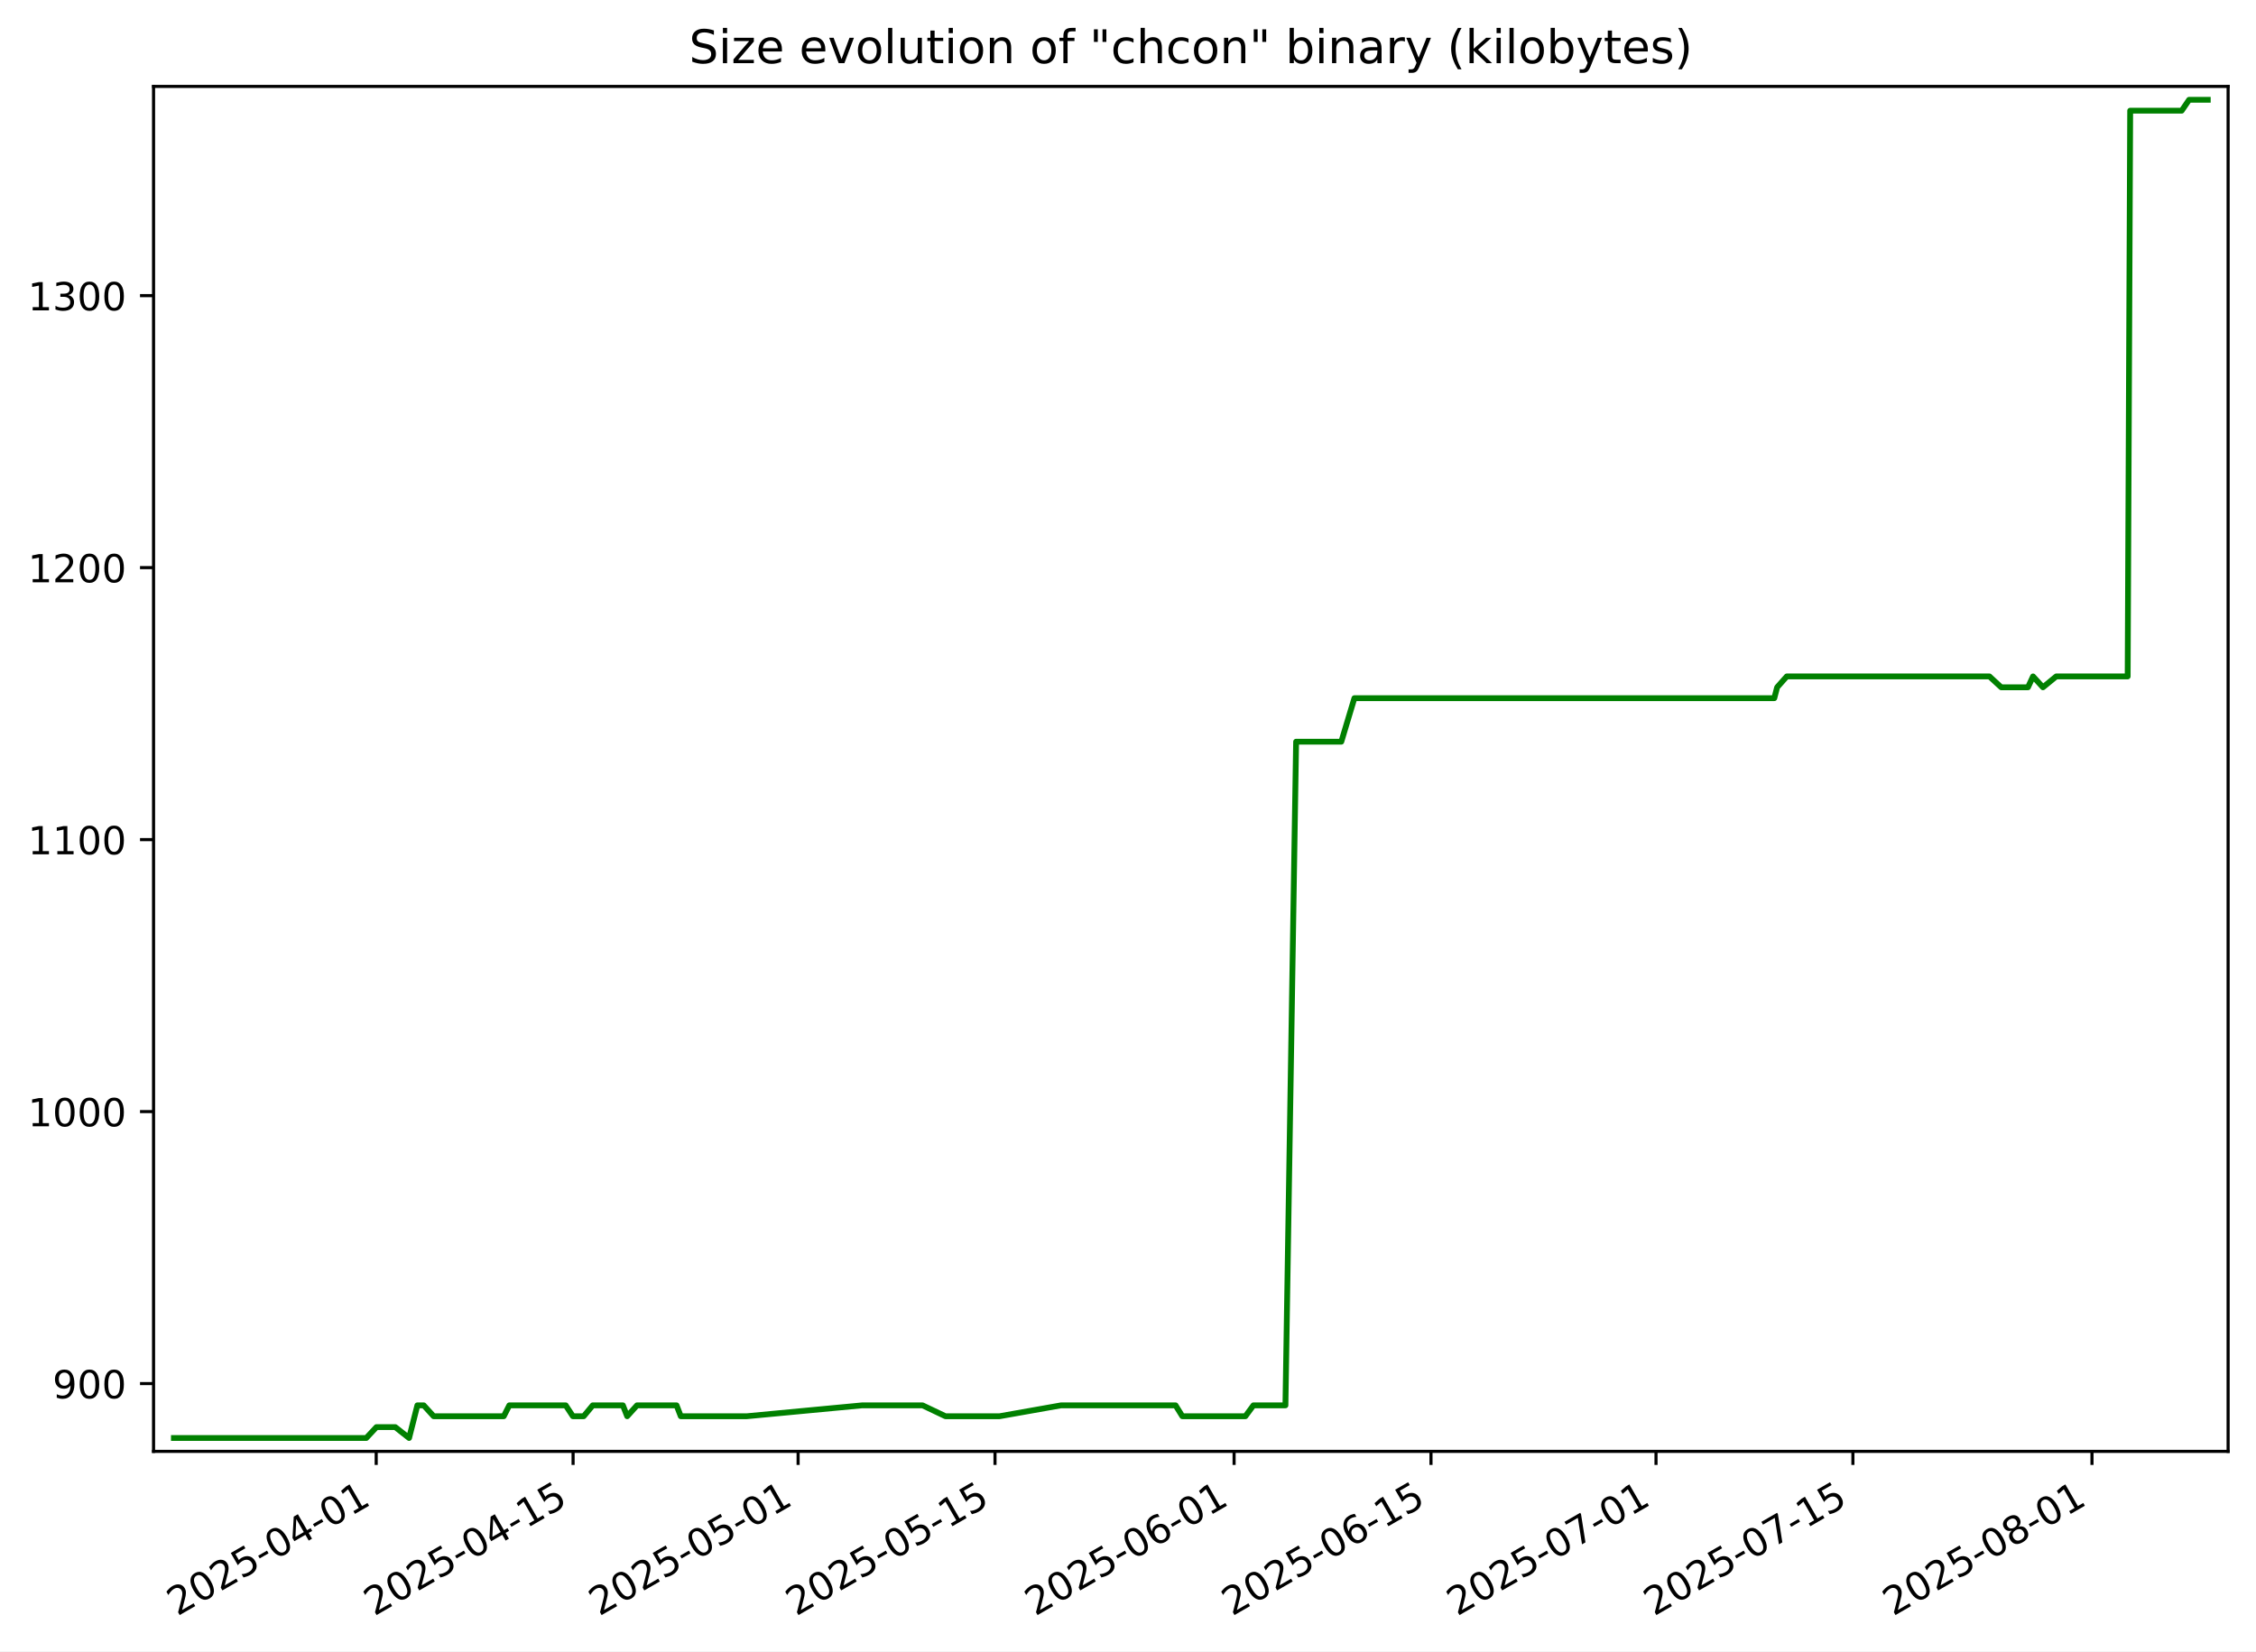
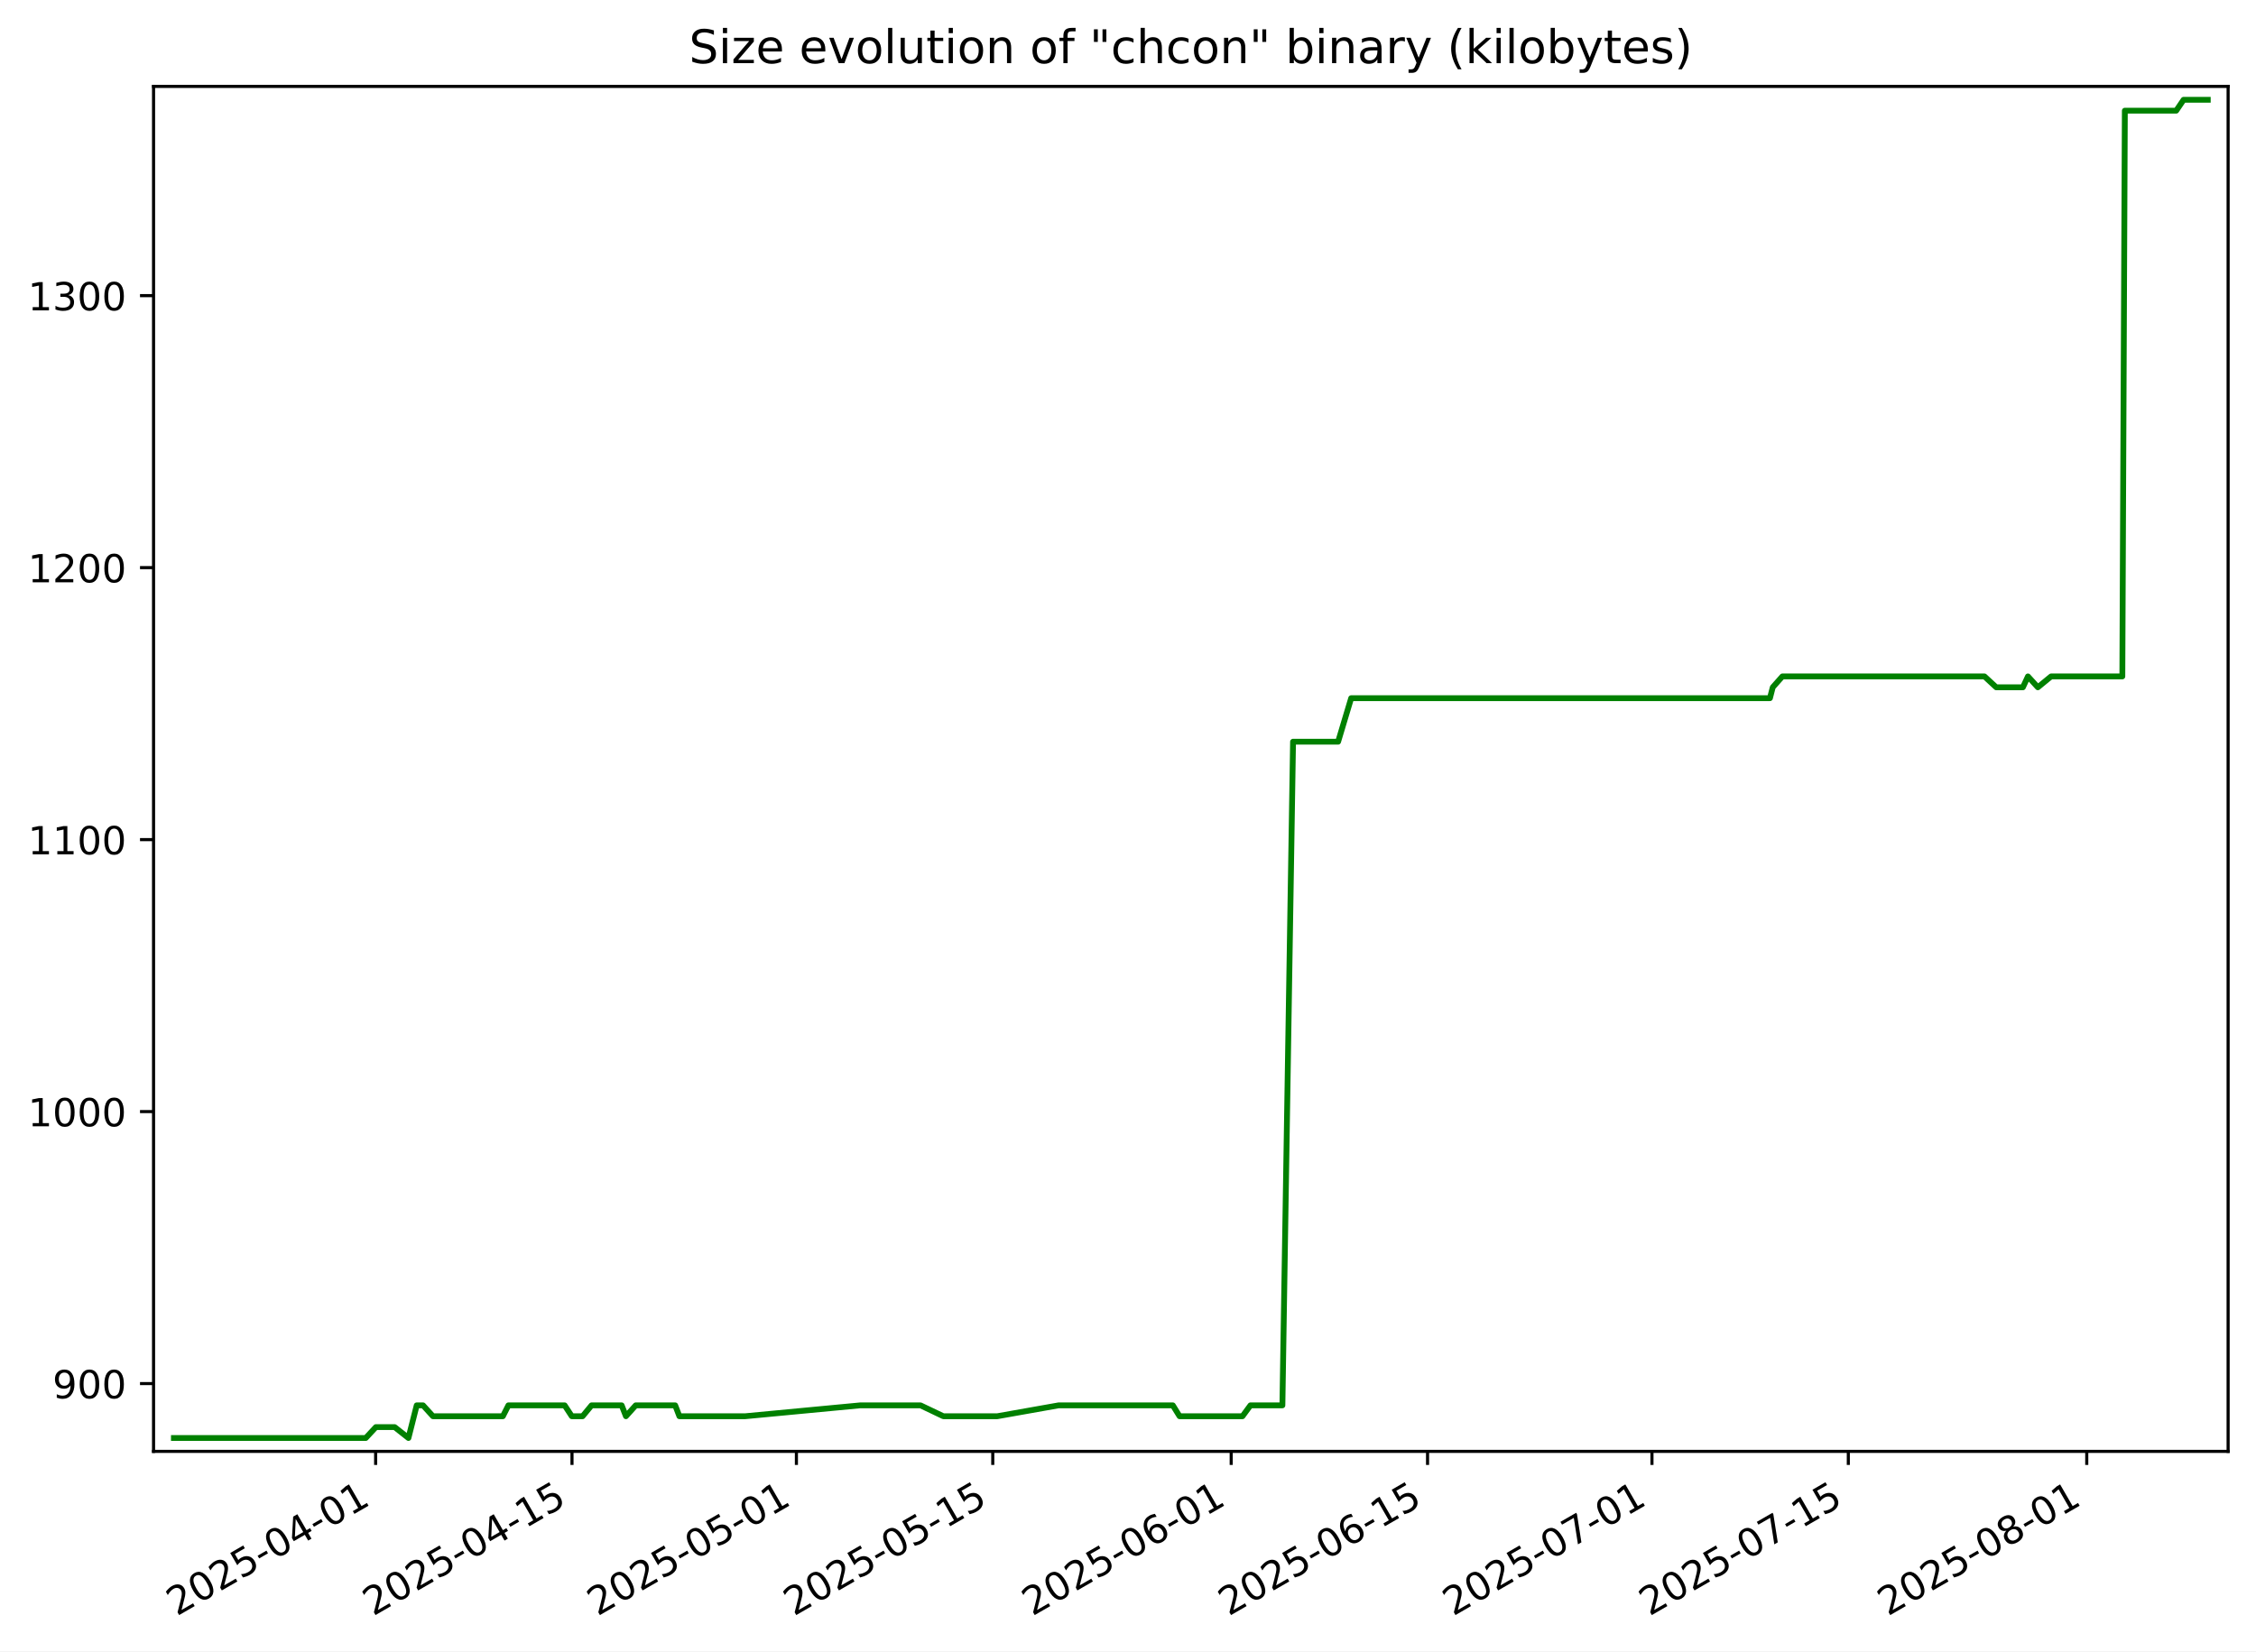
<svg xmlns="http://www.w3.org/2000/svg" xmlns:xlink="http://www.w3.org/1999/xlink" width="582.53pt" height="426.469pt" viewBox="0 0 582.53 426.469" version="1.1">
  <defs>
    <style type="text/css">*{stroke-linejoin: round; stroke-linecap: butt}</style>
  </defs>
  <g id="figure_1">
    <g id="patch_1">
      <path d="M -0 426.469  L 582.53 426.469  L 582.53 0  L -0 0  z " style="fill: #ffffff" />
    </g>
    <g id="axes_1">
      <g id="patch_2">
        <path d="M 39.65 374.83  L 575.33 374.83  L 575.33 22.318  L 39.65 22.318  z " style="fill: #ffffff" />
      </g>
      <g id="matplotlib.axis_1">
        <g id="xtick_1">
          <g id="line2d_1">
            <defs>
-               <path id="mf01c76f2ee" d="M 0 0  L 0 3.5  " style="stroke: #000000; stroke-width: 0.8" />
+               <path id="m9b2f7c2ec8" d="M 0 0  L 0 3.5  " style="stroke: #000000; stroke-width: 0.8" />
            </defs>
            <g>
-               <use xlink:href="#mf01c76f2ee" x="97.139" y="374.83" style="stroke: #000000; stroke-width: 0.8" />
+               <use xlink:href="#m9b2f7c2ec8" x="96.996" y="374.83" style="stroke: #000000; stroke-width: 0.8" />
            </g>
          </g>
          <g id="text_1">
-             <g transform="translate(45.76928 417.4684) rotate(-30) scale(0.1 -0.1)">
+             <g transform="translate(45.62663 417.4684) rotate(-30) scale(0.1 -0.1)">
              <defs>
                <path id="DejaVuSans-32" d="M 1228 531  L 3431 531  L 3431 0  L 469 0  L 469 531  Q 828 903 1448 1529  Q 2069 2156 2228 2338  Q 2531 2678 2651 2914  Q 2772 3150 2772 3378  Q 2772 3750 2511 3984  Q 2250 4219 1831 4219  Q 1534 4219 1204 4116  Q 875 4013 500 3803  L 500 4441  Q 881 4594 1212 4672  Q 1544 4750 1819 4750  Q 2544 4750 2975 4387  Q 3406 4025 3406 3419  Q 3406 3131 3298 2873  Q 3191 2616 2906 2266  Q 2828 2175 2409 1742  Q 1991 1309 1228 531  z " transform="scale(0.015625)" />
                <path id="DejaVuSans-30" d="M 2034 4250  Q 1547 4250 1301 3770  Q 1056 3291 1056 2328  Q 1056 1369 1301 889  Q 1547 409 2034 409  Q 2525 409 2770 889  Q 3016 1369 3016 2328  Q 3016 3291 2770 3770  Q 2525 4250 2034 4250  z M 2034 4750  Q 2819 4750 3233 4129  Q 3647 3509 3647 2328  Q 3647 1150 3233 529  Q 2819 -91 2034 -91  Q 1250 -91 836 529  Q 422 1150 422 2328  Q 422 3509 836 4129  Q 1250 4750 2034 4750  z " transform="scale(0.015625)" />
                <path id="DejaVuSans-35" d="M 691 4666  L 3169 4666  L 3169 4134  L 1269 4134  L 1269 2991  Q 1406 3038 1543 3061  Q 1681 3084 1819 3084  Q 2600 3084 3056 2656  Q 3513 2228 3513 1497  Q 3513 744 3044 326  Q 2575 -91 1722 -91  Q 1428 -91 1123 -41  Q 819 9 494 109  L 494 744  Q 775 591 1075 516  Q 1375 441 1709 441  Q 2250 441 2565 725  Q 2881 1009 2881 1497  Q 2881 1984 2565 2268  Q 2250 2553 1709 2553  Q 1456 2553 1204 2497  Q 953 2441 691 2322  L 691 4666  z " transform="scale(0.015625)" />
                <path id="DejaVuSans-2d" d="M 313 2009  L 1997 2009  L 1997 1497  L 313 1497  L 313 2009  z " transform="scale(0.015625)" />
                <path id="DejaVuSans-34" d="M 2419 4116  L 825 1625  L 2419 1625  L 2419 4116  z M 2253 4666  L 3047 4666  L 3047 1625  L 3713 1625  L 3713 1100  L 3047 1100  L 3047 0  L 2419 0  L 2419 1100  L 313 1100  L 313 1709  L 2253 4666  z " transform="scale(0.015625)" />
                <path id="DejaVuSans-31" d="M 794 531  L 1825 531  L 1825 4091  L 703 3866  L 703 4441  L 1819 4666  L 2450 4666  L 2450 531  L 3481 531  L 3481 0  L 794 0  L 794 531  z " transform="scale(0.015625)" />
              </defs>
              <use xlink:href="#DejaVuSans-32" />
              <use xlink:href="#DejaVuSans-30" x="63.623" />
              <use xlink:href="#DejaVuSans-32" x="127.246" />
              <use xlink:href="#DejaVuSans-35" x="190.869" />
              <use xlink:href="#DejaVuSans-2d" x="254.492" />
              <use xlink:href="#DejaVuSans-30" x="290.576" />
              <use xlink:href="#DejaVuSans-34" x="354.199" />
              <use xlink:href="#DejaVuSans-2d" x="417.822" />
              <use xlink:href="#DejaVuSans-30" x="453.906" />
              <use xlink:href="#DejaVuSans-31" x="517.529" />
            </g>
          </g>
        </g>
        <g id="xtick_2">
          <g id="line2d_2">
            <g>
-               <use xlink:href="#mf01c76f2ee" x="147.98" y="374.83" style="stroke: #000000; stroke-width: 0.8" />
+               <use xlink:href="#m9b2f7c2ec8" x="147.698" y="374.83" style="stroke: #000000; stroke-width: 0.8" />
            </g>
          </g>
          <g id="text_2">
-             <g transform="translate(96.61009 417.4684) rotate(-30) scale(0.1 -0.1)">
+             <g transform="translate(96.32861 417.4684) rotate(-30) scale(0.1 -0.1)">
              <use xlink:href="#DejaVuSans-32" />
              <use xlink:href="#DejaVuSans-30" x="63.623" />
              <use xlink:href="#DejaVuSans-32" x="127.246" />
              <use xlink:href="#DejaVuSans-35" x="190.869" />
              <use xlink:href="#DejaVuSans-2d" x="254.492" />
              <use xlink:href="#DejaVuSans-30" x="290.576" />
              <use xlink:href="#DejaVuSans-34" x="354.199" />
              <use xlink:href="#DejaVuSans-2d" x="417.822" />
              <use xlink:href="#DejaVuSans-31" x="453.906" />
              <use xlink:href="#DejaVuSans-35" x="517.529" />
            </g>
          </g>
        </g>
        <g id="xtick_3">
          <g id="line2d_3">
            <g>
-               <use xlink:href="#mf01c76f2ee" x="206.083" y="374.83" style="stroke: #000000; stroke-width: 0.8" />
+               <use xlink:href="#m9b2f7c2ec8" x="205.643" y="374.83" style="stroke: #000000; stroke-width: 0.8" />
            </g>
          </g>
          <g id="text_3">
-             <g transform="translate(154.7139 417.4684) rotate(-30) scale(0.1 -0.1)">
+             <g transform="translate(154.2737 417.4684) rotate(-30) scale(0.1 -0.1)">
              <use xlink:href="#DejaVuSans-32" />
              <use xlink:href="#DejaVuSans-30" x="63.623" />
              <use xlink:href="#DejaVuSans-32" x="127.246" />
              <use xlink:href="#DejaVuSans-35" x="190.869" />
              <use xlink:href="#DejaVuSans-2d" x="254.492" />
              <use xlink:href="#DejaVuSans-30" x="290.576" />
              <use xlink:href="#DejaVuSans-35" x="354.199" />
              <use xlink:href="#DejaVuSans-2d" x="417.822" />
              <use xlink:href="#DejaVuSans-30" x="453.906" />
              <use xlink:href="#DejaVuSans-31" x="517.529" />
            </g>
          </g>
        </g>
        <g id="xtick_4">
          <g id="line2d_4">
            <g>
-               <use xlink:href="#mf01c76f2ee" x="256.924" y="374.83" style="stroke: #000000; stroke-width: 0.8" />
+               <use xlink:href="#m9b2f7c2ec8" x="256.345" y="374.83" style="stroke: #000000; stroke-width: 0.8" />
            </g>
          </g>
          <g id="text_4">
-             <g transform="translate(205.5547 417.4684) rotate(-30) scale(0.1 -0.1)">
+             <g transform="translate(204.9757 417.4684) rotate(-30) scale(0.1 -0.1)">
              <use xlink:href="#DejaVuSans-32" />
              <use xlink:href="#DejaVuSans-30" x="63.623" />
              <use xlink:href="#DejaVuSans-32" x="127.246" />
              <use xlink:href="#DejaVuSans-35" x="190.869" />
              <use xlink:href="#DejaVuSans-2d" x="254.492" />
              <use xlink:href="#DejaVuSans-30" x="290.576" />
              <use xlink:href="#DejaVuSans-35" x="354.199" />
              <use xlink:href="#DejaVuSans-2d" x="417.822" />
              <use xlink:href="#DejaVuSans-31" x="453.906" />
              <use xlink:href="#DejaVuSans-35" x="517.529" />
            </g>
          </g>
        </g>
        <g id="xtick_5">
          <g id="line2d_5">
            <g>
-               <use xlink:href="#mf01c76f2ee" x="318.659" y="374.83" style="stroke: #000000; stroke-width: 0.8" />
+               <use xlink:href="#m9b2f7c2ec8" x="317.912" y="374.83" style="stroke: #000000; stroke-width: 0.8" />
            </g>
          </g>
          <g id="text_5">
-             <g transform="translate(267.29 417.4684) rotate(-30) scale(0.1 -0.1)">
+             <g transform="translate(266.5424 417.4684) rotate(-30) scale(0.1 -0.1)">
              <defs>
                <path id="DejaVuSans-36" d="M 2113 2584  Q 1688 2584 1439 2293  Q 1191 2003 1191 1497  Q 1191 994 1439 701  Q 1688 409 2113 409  Q 2538 409 2786 701  Q 3034 994 3034 1497  Q 3034 2003 2786 2293  Q 2538 2584 2113 2584  z M 3366 4563  L 3366 3988  Q 3128 4100 2886 4159  Q 2644 4219 2406 4219  Q 1781 4219 1451 3797  Q 1122 3375 1075 2522  Q 1259 2794 1537 2939  Q 1816 3084 2150 3084  Q 2853 3084 3261 2657  Q 3669 2231 3669 1497  Q 3669 778 3244 343  Q 2819 -91 2113 -91  Q 1303 -91 875 529  Q 447 1150 447 2328  Q 447 3434 972 4092  Q 1497 4750 2381 4750  Q 2619 4750 2861 4703  Q 3103 4656 3366 4563  z " transform="scale(0.015625)" />
              </defs>
              <use xlink:href="#DejaVuSans-32" />
              <use xlink:href="#DejaVuSans-30" x="63.623" />
              <use xlink:href="#DejaVuSans-32" x="127.246" />
              <use xlink:href="#DejaVuSans-35" x="190.869" />
              <use xlink:href="#DejaVuSans-2d" x="254.492" />
              <use xlink:href="#DejaVuSans-30" x="290.576" />
              <use xlink:href="#DejaVuSans-36" x="354.199" />
              <use xlink:href="#DejaVuSans-2d" x="417.822" />
              <use xlink:href="#DejaVuSans-30" x="453.906" />
              <use xlink:href="#DejaVuSans-31" x="517.529" />
            </g>
          </g>
        </g>
        <g id="xtick_6">
          <g id="line2d_6">
            <g>
-               <use xlink:href="#mf01c76f2ee" x="369.5" y="374.83" style="stroke: #000000; stroke-width: 0.8" />
+               <use xlink:href="#m9b2f7c2ec8" x="368.614" y="374.83" style="stroke: #000000; stroke-width: 0.8" />
            </g>
          </g>
          <g id="text_6">
-             <g transform="translate(318.1308 417.4684) rotate(-30) scale(0.1 -0.1)">
+             <g transform="translate(317.2444 417.4684) rotate(-30) scale(0.1 -0.1)">
              <use xlink:href="#DejaVuSans-32" />
              <use xlink:href="#DejaVuSans-30" x="63.623" />
              <use xlink:href="#DejaVuSans-32" x="127.246" />
              <use xlink:href="#DejaVuSans-35" x="190.869" />
              <use xlink:href="#DejaVuSans-2d" x="254.492" />
              <use xlink:href="#DejaVuSans-30" x="290.576" />
              <use xlink:href="#DejaVuSans-36" x="354.199" />
              <use xlink:href="#DejaVuSans-2d" x="417.822" />
              <use xlink:href="#DejaVuSans-31" x="453.906" />
              <use xlink:href="#DejaVuSans-35" x="517.529" />
            </g>
          </g>
        </g>
        <g id="xtick_7">
          <g id="line2d_7">
            <g>
-               <use xlink:href="#mf01c76f2ee" x="427.604" y="374.83" style="stroke: #000000; stroke-width: 0.8" />
+               <use xlink:href="#m9b2f7c2ec8" x="426.559" y="374.83" style="stroke: #000000; stroke-width: 0.8" />
            </g>
          </g>
          <g id="text_7">
-             <g transform="translate(376.2346 417.4684) rotate(-30) scale(0.1 -0.1)">
+             <g transform="translate(375.1895 417.4684) rotate(-30) scale(0.1 -0.1)">
              <defs>
                <path id="DejaVuSans-37" d="M 525 4666  L 3525 4666  L 3525 4397  L 1831 0  L 1172 0  L 2766 4134  L 525 4134  L 525 4666  z " transform="scale(0.015625)" />
              </defs>
              <use xlink:href="#DejaVuSans-32" />
              <use xlink:href="#DejaVuSans-30" x="63.623" />
              <use xlink:href="#DejaVuSans-32" x="127.246" />
              <use xlink:href="#DejaVuSans-35" x="190.869" />
              <use xlink:href="#DejaVuSans-2d" x="254.492" />
              <use xlink:href="#DejaVuSans-30" x="290.576" />
              <use xlink:href="#DejaVuSans-37" x="354.199" />
              <use xlink:href="#DejaVuSans-2d" x="417.822" />
              <use xlink:href="#DejaVuSans-30" x="453.906" />
              <use xlink:href="#DejaVuSans-31" x="517.529" />
            </g>
          </g>
        </g>
        <g id="xtick_8">
          <g id="line2d_8">
            <g>
-               <use xlink:href="#mf01c76f2ee" x="478.445" y="374.83" style="stroke: #000000; stroke-width: 0.8" />
+               <use xlink:href="#m9b2f7c2ec8" x="477.261" y="374.83" style="stroke: #000000; stroke-width: 0.8" />
            </g>
          </g>
          <g id="text_8">
-             <g transform="translate(427.0754 417.4684) rotate(-30) scale(0.1 -0.1)">
+             <g transform="translate(425.8915 417.4684) rotate(-30) scale(0.1 -0.1)">
              <use xlink:href="#DejaVuSans-32" />
              <use xlink:href="#DejaVuSans-30" x="63.623" />
              <use xlink:href="#DejaVuSans-32" x="127.246" />
              <use xlink:href="#DejaVuSans-35" x="190.869" />
              <use xlink:href="#DejaVuSans-2d" x="254.492" />
              <use xlink:href="#DejaVuSans-30" x="290.576" />
              <use xlink:href="#DejaVuSans-37" x="354.199" />
              <use xlink:href="#DejaVuSans-2d" x="417.822" />
              <use xlink:href="#DejaVuSans-31" x="453.906" />
              <use xlink:href="#DejaVuSans-35" x="517.529" />
            </g>
          </g>
        </g>
        <g id="xtick_9">
          <g id="line2d_9">
            <g>
-               <use xlink:href="#mf01c76f2ee" x="540.18" y="374.83" style="stroke: #000000; stroke-width: 0.8" />
+               <use xlink:href="#m9b2f7c2ec8" x="538.828" y="374.83" style="stroke: #000000; stroke-width: 0.8" />
            </g>
          </g>
          <g id="text_9">
-             <g transform="translate(488.8107 417.4684) rotate(-30) scale(0.1 -0.1)">
+             <g transform="translate(487.4582 417.4684) rotate(-30) scale(0.1 -0.1)">
              <defs>
                <path id="DejaVuSans-38" d="M 2034 2216  Q 1584 2216 1326 1975  Q 1069 1734 1069 1313  Q 1069 891 1326 650  Q 1584 409 2034 409  Q 2484 409 2743 651  Q 3003 894 3003 1313  Q 3003 1734 2745 1975  Q 2488 2216 2034 2216  z M 1403 2484  Q 997 2584 770 2862  Q 544 3141 544 3541  Q 544 4100 942 4425  Q 1341 4750 2034 4750  Q 2731 4750 3128 4425  Q 3525 4100 3525 3541  Q 3525 3141 3298 2862  Q 3072 2584 2669 2484  Q 3125 2378 3379 2068  Q 3634 1759 3634 1313  Q 3634 634 3220 271  Q 2806 -91 2034 -91  Q 1263 -91 848 271  Q 434 634 434 1313  Q 434 1759 690 2068  Q 947 2378 1403 2484  z M 1172 3481  Q 1172 3119 1398 2916  Q 1625 2713 2034 2713  Q 2441 2713 2670 2916  Q 2900 3119 2900 3481  Q 2900 3844 2670 4047  Q 2441 4250 2034 4250  Q 1625 4250 1398 4047  Q 1172 3844 1172 3481  z " transform="scale(0.015625)" />
              </defs>
              <use xlink:href="#DejaVuSans-32" />
              <use xlink:href="#DejaVuSans-30" x="63.623" />
              <use xlink:href="#DejaVuSans-32" x="127.246" />
              <use xlink:href="#DejaVuSans-35" x="190.869" />
              <use xlink:href="#DejaVuSans-2d" x="254.492" />
              <use xlink:href="#DejaVuSans-30" x="290.576" />
              <use xlink:href="#DejaVuSans-38" x="354.199" />
              <use xlink:href="#DejaVuSans-2d" x="417.822" />
              <use xlink:href="#DejaVuSans-30" x="453.906" />
              <use xlink:href="#DejaVuSans-31" x="517.529" />
            </g>
          </g>
        </g>
      </g>
      <g id="matplotlib.axis_2">
        <g id="ytick_1">
          <g id="line2d_10">
            <defs>
-               <path id="mf159da2657" d="M 0 0  L -3.5 0  " style="stroke: #000000; stroke-width: 0.8" />
+               <path id="m91143e3a9a" d="M 0 0  L -3.5 0  " style="stroke: #000000; stroke-width: 0.8" />
            </defs>
            <g>
-               <use xlink:href="#mf159da2657" x="39.65" y="357.325" style="stroke: #000000; stroke-width: 0.8" />
+               <use xlink:href="#m91143e3a9a" x="39.65" y="357.325" style="stroke: #000000; stroke-width: 0.8" />
            </g>
          </g>
          <g id="text_10">
            <g transform="translate(13.5625 361.1246) scale(0.1 -0.1)">
              <defs>
                <path id="DejaVuSans-39" d="M 703 97  L 703 672  Q 941 559 1184 500  Q 1428 441 1663 441  Q 2288 441 2617 861  Q 2947 1281 2994 2138  Q 2813 1869 2534 1725  Q 2256 1581 1919 1581  Q 1219 1581 811 2004  Q 403 2428 403 3163  Q 403 3881 828 4315  Q 1253 4750 1959 4750  Q 2769 4750 3195 4129  Q 3622 3509 3622 2328  Q 3622 1225 3098 567  Q 2575 -91 1691 -91  Q 1453 -91 1209 -44  Q 966 3 703 97  z M 1959 2075  Q 2384 2075 2632 2365  Q 2881 2656 2881 3163  Q 2881 3666 2632 3958  Q 2384 4250 1959 4250  Q 1534 4250 1286 3958  Q 1038 3666 1038 3163  Q 1038 2656 1286 2365  Q 1534 2075 1959 2075  z " transform="scale(0.015625)" />
              </defs>
              <use xlink:href="#DejaVuSans-39" />
              <use xlink:href="#DejaVuSans-30" x="63.623" />
              <use xlink:href="#DejaVuSans-30" x="127.246" />
            </g>
          </g>
        </g>
        <g id="ytick_2">
          <g id="line2d_11">
            <g>
-               <use xlink:href="#mf159da2657" x="39.65" y="287.081" style="stroke: #000000; stroke-width: 0.8" />
+               <use xlink:href="#m91143e3a9a" x="39.65" y="287.081" style="stroke: #000000; stroke-width: 0.8" />
            </g>
          </g>
          <g id="text_11">
            <g transform="translate(7.2 290.8807) scale(0.1 -0.1)">
              <use xlink:href="#DejaVuSans-31" />
              <use xlink:href="#DejaVuSans-30" x="63.623" />
              <use xlink:href="#DejaVuSans-30" x="127.246" />
              <use xlink:href="#DejaVuSans-30" x="190.869" />
            </g>
          </g>
        </g>
        <g id="ytick_3">
          <g id="line2d_12">
            <g>
-               <use xlink:href="#mf159da2657" x="39.65" y="216.838" style="stroke: #000000; stroke-width: 0.8" />
+               <use xlink:href="#m91143e3a9a" x="39.65" y="216.838" style="stroke: #000000; stroke-width: 0.8" />
            </g>
          </g>
          <g id="text_12">
            <g transform="translate(7.2 220.6368) scale(0.1 -0.1)">
              <use xlink:href="#DejaVuSans-31" />
              <use xlink:href="#DejaVuSans-31" x="63.623" />
              <use xlink:href="#DejaVuSans-30" x="127.246" />
              <use xlink:href="#DejaVuSans-30" x="190.869" />
            </g>
          </g>
        </g>
        <g id="ytick_4">
          <g id="line2d_13">
            <g>
-               <use xlink:href="#mf159da2657" x="39.65" y="146.594" style="stroke: #000000; stroke-width: 0.8" />
+               <use xlink:href="#m91143e3a9a" x="39.65" y="146.594" style="stroke: #000000; stroke-width: 0.8" />
            </g>
          </g>
          <g id="text_13">
            <g transform="translate(7.2 150.3929) scale(0.1 -0.1)">
              <use xlink:href="#DejaVuSans-31" />
              <use xlink:href="#DejaVuSans-32" x="63.623" />
              <use xlink:href="#DejaVuSans-30" x="127.246" />
              <use xlink:href="#DejaVuSans-30" x="190.869" />
            </g>
          </g>
        </g>
        <g id="ytick_5">
          <g id="line2d_14">
            <g>
-               <use xlink:href="#mf159da2657" x="39.65" y="76.35" style="stroke: #000000; stroke-width: 0.8" />
+               <use xlink:href="#m91143e3a9a" x="39.65" y="76.35" style="stroke: #000000; stroke-width: 0.8" />
            </g>
          </g>
          <g id="text_14">
            <g transform="translate(7.2 80.14895) scale(0.1 -0.1)">
              <defs>
                <path id="DejaVuSans-33" d="M 2597 2516  Q 3050 2419 3304 2112  Q 3559 1806 3559 1356  Q 3559 666 3084 287  Q 2609 -91 1734 -91  Q 1441 -91 1130 -33  Q 819 25 488 141  L 488 750  Q 750 597 1062 519  Q 1375 441 1716 441  Q 2309 441 2620 675  Q 2931 909 2931 1356  Q 2931 1769 2642 2001  Q 2353 2234 1838 2234  L 1294 2234  L 1294 2753  L 1863 2753  Q 2328 2753 2575 2939  Q 2822 3125 2822 3475  Q 2822 3834 2567 4026  Q 2313 4219 1838 4219  Q 1578 4219 1281 4162  Q 984 4106 628 3988  L 628 4550  Q 988 4650 1302 4700  Q 1616 4750 1894 4750  Q 2613 4750 3031 4423  Q 3450 4097 3450 3541  Q 3450 3153 3228 2886  Q 3006 2619 2597 2516  z " transform="scale(0.015625)" />
              </defs>
              <use xlink:href="#DejaVuSans-31" />
              <use xlink:href="#DejaVuSans-33" x="63.623" />
              <use xlink:href="#DejaVuSans-30" x="127.246" />
              <use xlink:href="#DejaVuSans-30" x="190.869" />
            </g>
          </g>
        </g>
      </g>
      <g id="line2d_15">
-         <path d="M 44.902 371.374  L 94.583 371.374  L 97.201 368.564  L 102.063 368.564  L 105.632 371.374  L 107.771 362.945  L 109.415 362.945  L 111.975 365.755  L 130.079 365.755  L 131.512 362.945  L 146.077 362.945  L 147.924 365.755  L 150.722 365.755  L 153.049 362.945  L 160.84 362.945  L 161.948 365.755  L 164.48 362.945  L 174.701 362.945  L 175.787 365.755  L 192.834 365.755  L 222.61 362.945  L 238.219 362.945  L 244.126 365.755  L 258.097 365.755  L 273.965 362.945  L 303.549 362.945  L 305.293 365.755  L 321.581 365.755  L 323.644 362.945  L 331.917 362.945  L 334.674 191.55  L 346.345 191.55  L 349.723 180.311  L 458.149 180.311  L 458.878 177.501  L 461.374 174.691  L 513.699 174.691  L 516.743 177.501  L 523.646 177.501  L 524.956 174.691  L 527.521 177.501  L 530.951 174.691  L 549.395 174.691  L 550.043 28.584  L 563.34 28.584  L 565.254 25.774  L 570.078 25.774  L 570.078 25.774  " clip-path="url(#pf85b61e44b)" style="fill: none; stroke: #008000; stroke-width: 1.5; stroke-linecap: square" />
+         <path d="M 44.902 371.374  L 94.447 371.374  L 97.058 368.564  L 101.906 368.564  L 105.467 371.374  L 107.6 362.945  L 109.239 362.945  L 111.792 365.755  L 129.846 365.755  L 131.276 362.945  L 145.801 362.945  L 147.643 365.755  L 150.433 365.755  L 152.753 362.945  L 160.523 362.945  L 161.629 365.755  L 164.154 362.945  L 174.346 362.945  L 175.429 365.755  L 192.43 365.755  L 222.125 362.945  L 237.691 362.945  L 243.582 365.755  L 257.515 365.755  L 273.339 362.945  L 302.842 362.945  L 304.582 365.755  L 320.825 365.755  L 322.883 362.945  L 331.133 362.945  L 333.883 191.55  L 345.522 191.55  L 348.891 180.311  L 457.021 180.311  L 457.748 177.501  L 460.237 174.691  L 512.419 174.691  L 515.454 177.501  L 522.339 177.501  L 523.645 174.691  L 526.203 177.501  L 529.623 174.691  L 548.017 174.691  L 548.663 28.584  L 561.924 28.584  L 563.833 25.774  L 570.078 25.774  L 570.078 25.774  " clip-path="url(#p4b442cbc85)" style="fill: none; stroke: #008000; stroke-width: 1.5; stroke-linecap: square" />
      </g>
      <g id="patch_3">
        <path d="M 39.65 374.83  L 39.65 22.318  " style="fill: none; stroke: #000000; stroke-width: 0.8; stroke-linejoin: miter; stroke-linecap: square" />
      </g>
      <g id="patch_4">
        <path d="M 575.33 374.83  L 575.33 22.318  " style="fill: none; stroke: #000000; stroke-width: 0.8; stroke-linejoin: miter; stroke-linecap: square" />
      </g>
      <g id="patch_5">
        <path d="M 39.65 374.83  L 575.33 374.83  " style="fill: none; stroke: #000000; stroke-width: 0.8; stroke-linejoin: miter; stroke-linecap: square" />
      </g>
      <g id="patch_6">
        <path d="M 39.65 22.318  L 575.33 22.318  " style="fill: none; stroke: #000000; stroke-width: 0.8; stroke-linejoin: miter; stroke-linecap: square" />
      </g>
      <g id="text_15">
        <g transform="translate(177.92 16.31812) scale(0.12 -0.12)">
          <defs>
            <path id="DejaVuSans-53" d="M 3425 4513  L 3425 3897  Q 3066 4069 2747 4153  Q 2428 4238 2131 4238  Q 1616 4238 1336 4038  Q 1056 3838 1056 3469  Q 1056 3159 1242 3001  Q 1428 2844 1947 2747  L 2328 2669  Q 3034 2534 3370 2195  Q 3706 1856 3706 1288  Q 3706 609 3251 259  Q 2797 -91 1919 -91  Q 1588 -91 1214 -16  Q 841 59 441 206  L 441 856  Q 825 641 1194 531  Q 1563 422 1919 422  Q 2459 422 2753 634  Q 3047 847 3047 1241  Q 3047 1584 2836 1778  Q 2625 1972 2144 2069  L 1759 2144  Q 1053 2284 737 2584  Q 422 2884 422 3419  Q 422 4038 858 4394  Q 1294 4750 2059 4750  Q 2388 4750 2728 4690  Q 3069 4631 3425 4513  z " transform="scale(0.015625)" />
            <path id="DejaVuSans-69" d="M 603 3500  L 1178 3500  L 1178 0  L 603 0  L 603 3500  z M 603 4863  L 1178 4863  L 1178 4134  L 603 4134  L 603 4863  z " transform="scale(0.015625)" />
            <path id="DejaVuSans-7a" d="M 353 3500  L 3084 3500  L 3084 2975  L 922 459  L 3084 459  L 3084 0  L 275 0  L 275 525  L 2438 3041  L 353 3041  L 353 3500  z " transform="scale(0.015625)" />
            <path id="DejaVuSans-65" d="M 3597 1894  L 3597 1613  L 953 1613  Q 991 1019 1311 708  Q 1631 397 2203 397  Q 2534 397 2845 478  Q 3156 559 3463 722  L 3463 178  Q 3153 47 2828 -22  Q 2503 -91 2169 -91  Q 1331 -91 842 396  Q 353 884 353 1716  Q 353 2575 817 3079  Q 1281 3584 2069 3584  Q 2775 3584 3186 3129  Q 3597 2675 3597 1894  z M 3022 2063  Q 3016 2534 2758 2815  Q 2500 3097 2075 3097  Q 1594 3097 1305 2825  Q 1016 2553 972 2059  L 3022 2063  z " transform="scale(0.015625)" />
            <path id="DejaVuSans-20" transform="scale(0.015625)" />
            <path id="DejaVuSans-76" d="M 191 3500  L 800 3500  L 1894 563  L 2988 3500  L 3597 3500  L 2284 0  L 1503 0  L 191 3500  z " transform="scale(0.015625)" />
            <path id="DejaVuSans-6f" d="M 1959 3097  Q 1497 3097 1228 2736  Q 959 2375 959 1747  Q 959 1119 1226 758  Q 1494 397 1959 397  Q 2419 397 2687 759  Q 2956 1122 2956 1747  Q 2956 2369 2687 2733  Q 2419 3097 1959 3097  z M 1959 3584  Q 2709 3584 3137 3096  Q 3566 2609 3566 1747  Q 3566 888 3137 398  Q 2709 -91 1959 -91  Q 1206 -91 779 398  Q 353 888 353 1747  Q 353 2609 779 3096  Q 1206 3584 1959 3584  z " transform="scale(0.015625)" />
            <path id="DejaVuSans-6c" d="M 603 4863  L 1178 4863  L 1178 0  L 603 0  L 603 4863  z " transform="scale(0.015625)" />
            <path id="DejaVuSans-75" d="M 544 1381  L 544 3500  L 1119 3500  L 1119 1403  Q 1119 906 1312 657  Q 1506 409 1894 409  Q 2359 409 2629 706  Q 2900 1003 2900 1516  L 2900 3500  L 3475 3500  L 3475 0  L 2900 0  L 2900 538  Q 2691 219 2414 64  Q 2138 -91 1772 -91  Q 1169 -91 856 284  Q 544 659 544 1381  z M 1991 3584  L 1991 3584  z " transform="scale(0.015625)" />
            <path id="DejaVuSans-74" d="M 1172 4494  L 1172 3500  L 2356 3500  L 2356 3053  L 1172 3053  L 1172 1153  Q 1172 725 1289 603  Q 1406 481 1766 481  L 2356 481  L 2356 0  L 1766 0  Q 1100 0 847 248  Q 594 497 594 1153  L 594 3053  L 172 3053  L 172 3500  L 594 3500  L 594 4494  L 1172 4494  z " transform="scale(0.015625)" />
            <path id="DejaVuSans-6e" d="M 3513 2113  L 3513 0  L 2938 0  L 2938 2094  Q 2938 2591 2744 2837  Q 2550 3084 2163 3084  Q 1697 3084 1428 2787  Q 1159 2491 1159 1978  L 1159 0  L 581 0  L 581 3500  L 1159 3500  L 1159 2956  Q 1366 3272 1645 3428  Q 1925 3584 2291 3584  Q 2894 3584 3203 3211  Q 3513 2838 3513 2113  z " transform="scale(0.015625)" />
            <path id="DejaVuSans-66" d="M 2375 4863  L 2375 4384  L 1825 4384  Q 1516 4384 1395 4259  Q 1275 4134 1275 3809  L 1275 3500  L 2222 3500  L 2222 3053  L 1275 3053  L 1275 0  L 697 0  L 697 3053  L 147 3053  L 147 3500  L 697 3500  L 697 3744  Q 697 4328 969 4595  Q 1241 4863 1831 4863  L 2375 4863  z " transform="scale(0.015625)" />
            <path id="DejaVuSans-22" d="M 1147 4666  L 1147 2931  L 616 2931  L 616 4666  L 1147 4666  z M 2328 4666  L 2328 2931  L 1797 2931  L 1797 4666  L 2328 4666  z " transform="scale(0.015625)" />
            <path id="DejaVuSans-63" d="M 3122 3366  L 3122 2828  Q 2878 2963 2633 3030  Q 2388 3097 2138 3097  Q 1578 3097 1268 2742  Q 959 2388 959 1747  Q 959 1106 1268 751  Q 1578 397 2138 397  Q 2388 397 2633 464  Q 2878 531 3122 666  L 3122 134  Q 2881 22 2623 -34  Q 2366 -91 2075 -91  Q 1284 -91 818 406  Q 353 903 353 1747  Q 353 2603 823 3093  Q 1294 3584 2113 3584  Q 2378 3584 2631 3529  Q 2884 3475 3122 3366  z " transform="scale(0.015625)" />
            <path id="DejaVuSans-68" d="M 3513 2113  L 3513 0  L 2938 0  L 2938 2094  Q 2938 2591 2744 2837  Q 2550 3084 2163 3084  Q 1697 3084 1428 2787  Q 1159 2491 1159 1978  L 1159 0  L 581 0  L 581 4863  L 1159 4863  L 1159 2956  Q 1366 3272 1645 3428  Q 1925 3584 2291 3584  Q 2894 3584 3203 3211  Q 3513 2838 3513 2113  z " transform="scale(0.015625)" />
            <path id="DejaVuSans-62" d="M 3116 1747  Q 3116 2381 2855 2742  Q 2594 3103 2138 3103  Q 1681 3103 1420 2742  Q 1159 2381 1159 1747  Q 1159 1113 1420 752  Q 1681 391 2138 391  Q 2594 391 2855 752  Q 3116 1113 3116 1747  z M 1159 2969  Q 1341 3281 1617 3432  Q 1894 3584 2278 3584  Q 2916 3584 3314 3078  Q 3713 2572 3713 1747  Q 3713 922 3314 415  Q 2916 -91 2278 -91  Q 1894 -91 1617 61  Q 1341 213 1159 525  L 1159 0  L 581 0  L 581 4863  L 1159 4863  L 1159 2969  z " transform="scale(0.015625)" />
            <path id="DejaVuSans-61" d="M 2194 1759  Q 1497 1759 1228 1600  Q 959 1441 959 1056  Q 959 750 1161 570  Q 1363 391 1709 391  Q 2188 391 2477 730  Q 2766 1069 2766 1631  L 2766 1759  L 2194 1759  z M 3341 1997  L 3341 0  L 2766 0  L 2766 531  Q 2569 213 2275 61  Q 1981 -91 1556 -91  Q 1019 -91 701 211  Q 384 513 384 1019  Q 384 1609 779 1909  Q 1175 2209 1959 2209  L 2766 2209  L 2766 2266  Q 2766 2663 2505 2880  Q 2244 3097 1772 3097  Q 1472 3097 1187 3025  Q 903 2953 641 2809  L 641 3341  Q 956 3463 1253 3523  Q 1550 3584 1831 3584  Q 2591 3584 2966 3190  Q 3341 2797 3341 1997  z " transform="scale(0.015625)" />
            <path id="DejaVuSans-72" d="M 2631 2963  Q 2534 3019 2420 3045  Q 2306 3072 2169 3072  Q 1681 3072 1420 2755  Q 1159 2438 1159 1844  L 1159 0  L 581 0  L 581 3500  L 1159 3500  L 1159 2956  Q 1341 3275 1631 3429  Q 1922 3584 2338 3584  Q 2397 3584 2469 3576  Q 2541 3569 2628 3553  L 2631 2963  z " transform="scale(0.015625)" />
            <path id="DejaVuSans-79" d="M 2059 -325  Q 1816 -950 1584 -1140  Q 1353 -1331 966 -1331  L 506 -1331  L 506 -850  L 844 -850  Q 1081 -850 1212 -737  Q 1344 -625 1503 -206  L 1606 56  L 191 3500  L 800 3500  L 1894 763  L 2988 3500  L 3597 3500  L 2059 -325  z " transform="scale(0.015625)" />
            <path id="DejaVuSans-28" d="M 1984 4856  Q 1566 4138 1362 3434  Q 1159 2731 1159 2009  Q 1159 1288 1364 580  Q 1569 -128 1984 -844  L 1484 -844  Q 1016 -109 783 600  Q 550 1309 550 2009  Q 550 2706 781 3412  Q 1013 4119 1484 4856  L 1984 4856  z " transform="scale(0.015625)" />
            <path id="DejaVuSans-6b" d="M 581 4863  L 1159 4863  L 1159 1991  L 2875 3500  L 3609 3500  L 1753 1863  L 3688 0  L 2938 0  L 1159 1709  L 1159 0  L 581 0  L 581 4863  z " transform="scale(0.015625)" />
            <path id="DejaVuSans-73" d="M 2834 3397  L 2834 2853  Q 2591 2978 2328 3040  Q 2066 3103 1784 3103  Q 1356 3103 1142 2972  Q 928 2841 928 2578  Q 928 2378 1081 2264  Q 1234 2150 1697 2047  L 1894 2003  Q 2506 1872 2764 1633  Q 3022 1394 3022 966  Q 3022 478 2636 193  Q 2250 -91 1575 -91  Q 1294 -91 989 -36  Q 684 19 347 128  L 347 722  Q 666 556 975 473  Q 1284 391 1588 391  Q 1994 391 2212 530  Q 2431 669 2431 922  Q 2431 1156 2273 1281  Q 2116 1406 1581 1522  L 1381 1569  Q 847 1681 609 1914  Q 372 2147 372 2553  Q 372 3047 722 3315  Q 1072 3584 1716 3584  Q 2034 3584 2315 3537  Q 2597 3491 2834 3397  z " transform="scale(0.015625)" />
            <path id="DejaVuSans-29" d="M 513 4856  L 1013 4856  Q 1481 4119 1714 3412  Q 1947 2706 1947 2009  Q 1947 1309 1714 600  Q 1481 -109 1013 -844  L 513 -844  Q 928 -128 1133 580  Q 1338 1288 1338 2009  Q 1338 2731 1133 3434  Q 928 4138 513 4856  z " transform="scale(0.015625)" />
          </defs>
          <use xlink:href="#DejaVuSans-53" />
          <use xlink:href="#DejaVuSans-69" x="63.477" />
          <use xlink:href="#DejaVuSans-7a" x="91.26" />
          <use xlink:href="#DejaVuSans-65" x="143.75" />
          <use xlink:href="#DejaVuSans-20" x="205.273" />
          <use xlink:href="#DejaVuSans-65" x="237.061" />
          <use xlink:href="#DejaVuSans-76" x="298.584" />
          <use xlink:href="#DejaVuSans-6f" x="357.764" />
          <use xlink:href="#DejaVuSans-6c" x="418.945" />
          <use xlink:href="#DejaVuSans-75" x="446.729" />
          <use xlink:href="#DejaVuSans-74" x="510.107" />
          <use xlink:href="#DejaVuSans-69" x="549.316" />
          <use xlink:href="#DejaVuSans-6f" x="577.1" />
          <use xlink:href="#DejaVuSans-6e" x="638.281" />
          <use xlink:href="#DejaVuSans-20" x="701.66" />
          <use xlink:href="#DejaVuSans-6f" x="733.447" />
          <use xlink:href="#DejaVuSans-66" x="794.629" />
          <use xlink:href="#DejaVuSans-20" x="829.834" />
          <use xlink:href="#DejaVuSans-22" x="861.621" />
          <use xlink:href="#DejaVuSans-63" x="907.617" />
          <use xlink:href="#DejaVuSans-68" x="962.598" />
          <use xlink:href="#DejaVuSans-63" x="1025.977" />
          <use xlink:href="#DejaVuSans-6f" x="1080.957" />
          <use xlink:href="#DejaVuSans-6e" x="1142.139" />
          <use xlink:href="#DejaVuSans-22" x="1205.518" />
          <use xlink:href="#DejaVuSans-20" x="1251.514" />
          <use xlink:href="#DejaVuSans-62" x="1283.301" />
          <use xlink:href="#DejaVuSans-69" x="1346.777" />
          <use xlink:href="#DejaVuSans-6e" x="1374.561" />
          <use xlink:href="#DejaVuSans-61" x="1437.939" />
          <use xlink:href="#DejaVuSans-72" x="1499.219" />
          <use xlink:href="#DejaVuSans-79" x="1540.332" />
          <use xlink:href="#DejaVuSans-20" x="1599.512" />
          <use xlink:href="#DejaVuSans-28" x="1631.299" />
          <use xlink:href="#DejaVuSans-6b" x="1670.312" />
          <use xlink:href="#DejaVuSans-69" x="1728.223" />
          <use xlink:href="#DejaVuSans-6c" x="1756.006" />
          <use xlink:href="#DejaVuSans-6f" x="1783.789" />
          <use xlink:href="#DejaVuSans-62" x="1844.971" />
          <use xlink:href="#DejaVuSans-79" x="1908.447" />
          <use xlink:href="#DejaVuSans-74" x="1967.627" />
          <use xlink:href="#DejaVuSans-65" x="2006.836" />
          <use xlink:href="#DejaVuSans-73" x="2068.359" />
          <use xlink:href="#DejaVuSans-29" x="2120.459" />
        </g>
      </g>
    </g>
  </g>
  <defs>
-     <clipPath id="pf85b61e44b">
+     <clipPath id="p4b442cbc85">
      <rect x="39.65" y="22.318" width="535.68" height="352.512" />
    </clipPath>
  </defs>
</svg>
